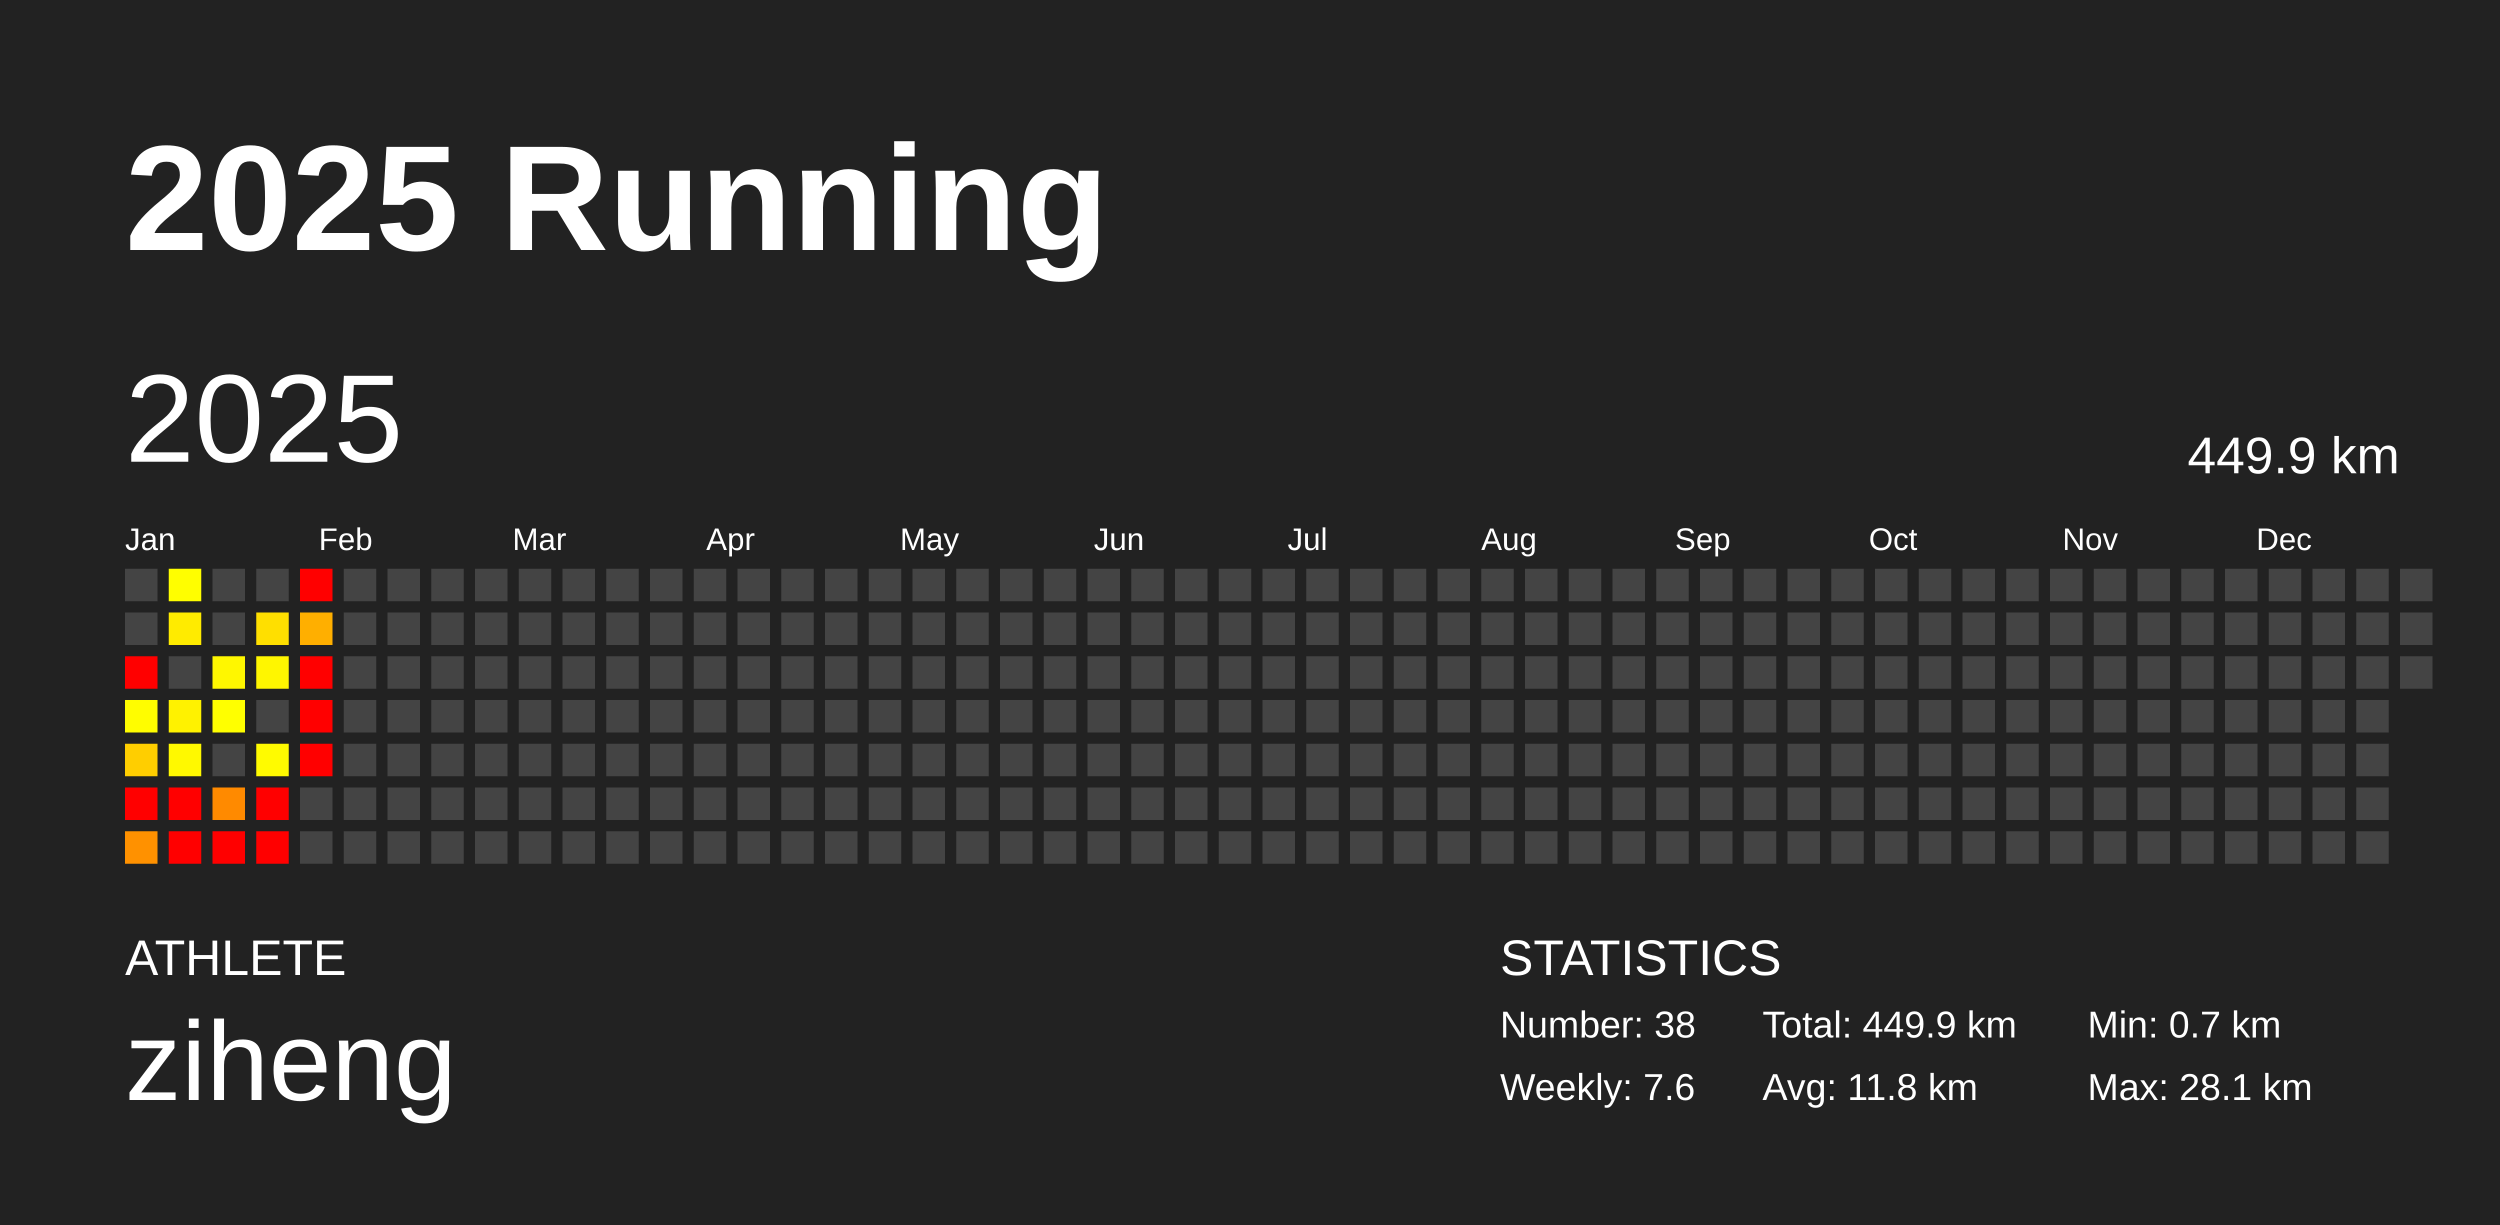
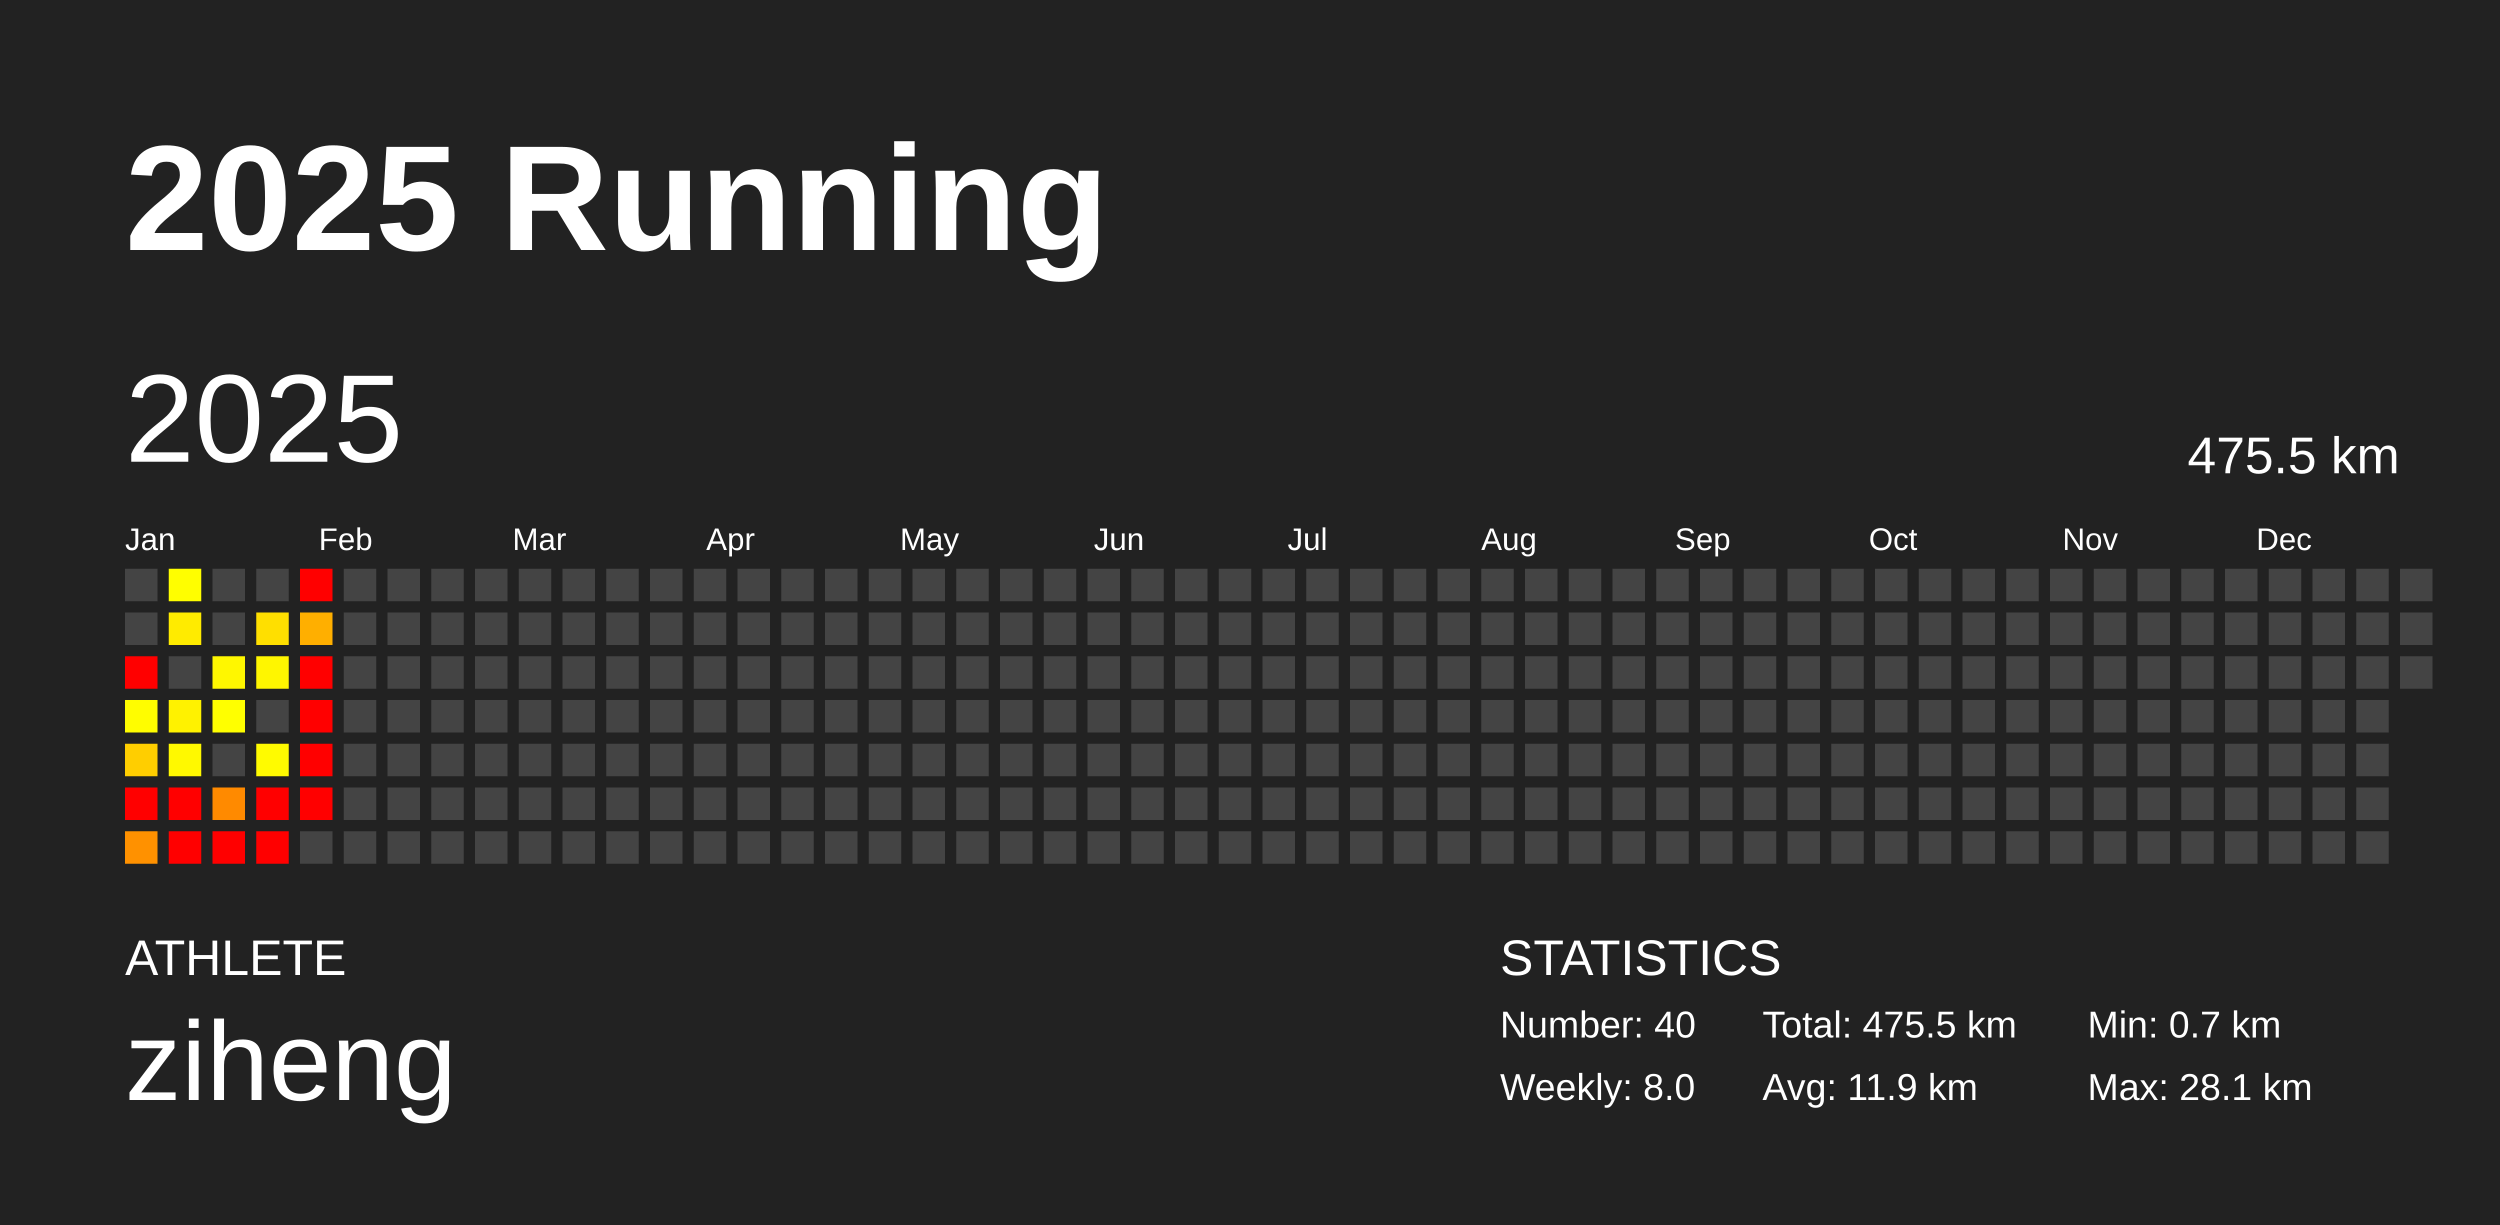
<svg xmlns="http://www.w3.org/2000/svg" baseProfile="full" height="98mm" version="1.1" viewBox="0,0,200,98" width="200mm">
  <defs />
  <rect fill="#222222" height="98" width="200" x="0" y="0" />
  <text fill="#FFFFFF" style="font-size:12px; font-family:Arial; font-weight:bold;" x="10" y="20">2025 Running</text>
  <text fill="#FFFFFF" style="font-size:4px; font-family:Arial" x="10" y="78">ATHLETE</text>
  <text fill="#FFFFFF" style="font-size:9px; font-family:Arial" x="10" y="88">ziheng</text>
  <text fill="#FFFFFF" style="font-size:4px; font-family:Arial" x="120" y="78">STATISTICS</text>
-   <text fill="#FFFFFF" style="font-size:3px; font-family:Arial" x="120" y="83">Number: 38</text>
-   <text fill="#FFFFFF" style="font-size:3px; font-family:Arial" x="120" y="88">Weekly: 7.6</text>
-   <text fill="#FFFFFF" style="font-size:3px; font-family:Arial" x="141" y="83">Total: 449.9 km</text>
-   <text fill="#FFFFFF" style="font-size:3px; font-family:Arial" x="141" y="88">Avg: 11.8 km</text>
+   <text fill="#FFFFFF" style="font-size:3px; font-family:Arial" x="120" y="83">Number: 40</text>
+   <text fill="#FFFFFF" style="font-size:3px; font-family:Arial" x="120" y="88">Weekly: 8.0</text>
+   <text fill="#FFFFFF" style="font-size:3px; font-family:Arial" x="141" y="83">Total: 475.5 km</text>
+   <text fill="#FFFFFF" style="font-size:3px; font-family:Arial" x="141" y="88">Avg: 11.9 km</text>
  <text fill="#FFFFFF" style="font-size:3px; font-family:Arial" x="167" y="83">Min: 0.7 km</text>
  <text fill="#FFFFFF" style="font-size:3px; font-family:Arial" x="167" y="88">Max: 28.1 km</text>
  <text dominant-baseline="hanging" fill="#FFFFFF" style="font-size:10.0px; font-family:Arial;" x="10" y="30">2025</text>
-   <text dominant-baseline="hanging" fill="#FFFFFF" style="font-size:4.125px; font-family:Arial;" x="175" y="35">449.9 km</text>
+   <text dominant-baseline="hanging" fill="#FFFFFF" style="font-size:4.125px; font-family:Arial;" x="175" y="35">475.5 km</text>
  <text fill="#FFFFFF" style="font-size:2.5px; font-family:Arial" x="10.0" y="44">Jan</text>
  <text fill="#FFFFFF" style="font-size:2.5px; font-family:Arial" x="25.5" y="44">Feb</text>
  <text fill="#FFFFFF" style="font-size:2.5px; font-family:Arial" x="41.0" y="44">Mar</text>
  <text fill="#FFFFFF" style="font-size:2.5px; font-family:Arial" x="56.5" y="44">Apr</text>
  <text fill="#FFFFFF" style="font-size:2.5px; font-family:Arial" x="72.0" y="44">May</text>
  <text fill="#FFFFFF" style="font-size:2.5px; font-family:Arial" x="87.5" y="44">Jun</text>
  <text fill="#FFFFFF" style="font-size:2.5px; font-family:Arial" x="103.0" y="44">Jul</text>
  <text fill="#FFFFFF" style="font-size:2.5px; font-family:Arial" x="118.5" y="44">Aug</text>
  <text fill="#FFFFFF" style="font-size:2.5px; font-family:Arial" x="134.0" y="44">Sep</text>
  <text fill="#FFFFFF" style="font-size:2.5px; font-family:Arial" x="149.5" y="44">Oct</text>
  <text fill="#FFFFFF" style="font-size:2.5px; font-family:Arial" x="165.0" y="44">Nov</text>
  <text fill="#FFFFFF" style="font-size:2.5px; font-family:Arial" x="180.5" y="44">Dec</text>
  <rect fill="#444444" height="2.6" width="2.6" x="10.0" y="45.5" />
  <rect fill="#444444" height="2.6" width="2.6" x="10.0" y="49.0" />
  <rect fill="red" height="2.6" width="2.6" x="10.0" y="52.5" />
  <rect fill="#fffd00" height="2.6" width="2.6" x="10.0" y="56.0" />
  <rect fill="#ffce00" height="2.6" width="2.6" x="10.0" y="59.5" />
  <rect fill="red" height="2.6" width="2.6" x="10.0" y="63.0" />
  <rect fill="#ff9100" height="2.6" width="2.6" x="10.0" y="66.5" />
  <rect fill="#fffe00" height="2.6" width="2.6" x="13.5" y="45.5" />
  <rect fill="#ffeb00" height="2.6" width="2.6" x="13.5" y="49.0" />
  <rect fill="#444444" height="2.6" width="2.6" x="13.5" y="52.5" />
  <rect fill="#fff200" height="2.6" width="2.6" x="13.5" y="56.0" />
  <rect fill="#fff900" height="2.6" width="2.6" x="13.5" y="59.5" />
  <rect fill="red" height="2.6" width="2.6" x="13.5" y="63.0" />
  <rect fill="red" height="2.6" width="2.6" x="13.5" y="66.5" />
  <rect fill="#444444" height="2.6" width="2.6" x="17.0" y="45.5" />
  <rect fill="#444444" height="2.6" width="2.6" x="17.0" y="49.0" />
  <rect fill="#fff700" height="2.6" width="2.6" x="17.0" y="52.5" />
  <rect fill="#ffff00" height="2.6" width="2.6" x="17.0" y="56.0" />
  <rect fill="#444444" height="2.6" width="2.6" x="17.0" y="59.5" />
  <rect fill="#ff8a00" height="2.6" width="2.6" x="17.0" y="63.0" />
  <rect fill="red" height="2.6" width="2.6" x="17.0" y="66.5" />
  <rect fill="#444444" height="2.6" width="2.6" x="20.5" y="45.5" />
  <rect fill="#ffdf00" height="2.6" width="2.6" x="20.5" y="49.0" />
  <rect fill="#fff600" height="2.6" width="2.6" x="20.5" y="52.5" />
  <rect fill="#444444" height="2.6" width="2.6" x="20.5" y="56.0" />
  <rect fill="#fffb00" height="2.6" width="2.6" x="20.5" y="59.5" />
  <rect fill="red" height="2.6" width="2.6" x="20.5" y="63.0" />
  <rect fill="red" height="2.6" width="2.6" x="20.5" y="66.5" />
  <rect fill="red" height="2.6" width="2.6" x="24.0" y="45.5" />
  <rect fill="#ffaf00" height="2.6" width="2.6" x="24.0" y="49.0" />
  <rect fill="red" height="2.6" width="2.6" x="24.0" y="52.5" />
  <rect fill="red" height="2.6" width="2.6" x="24.0" y="56.0" />
  <rect fill="red" height="2.6" width="2.6" x="24.0" y="59.5" />
-   <rect fill="#444444" height="2.6" width="2.6" x="24.0" y="63.0" />
+   <rect fill="red" height="2.6" width="2.6" x="24.0" y="63.0" />
  <rect fill="#444444" height="2.6" width="2.6" x="24.0" y="66.5" />
  <rect fill="#444444" height="2.6" width="2.6" x="27.5" y="45.5" />
  <rect fill="#444444" height="2.6" width="2.6" x="27.5" y="49.0" />
  <rect fill="#444444" height="2.6" width="2.6" x="27.5" y="52.5" />
  <rect fill="#444444" height="2.6" width="2.6" x="27.5" y="56.0" />
  <rect fill="#444444" height="2.6" width="2.6" x="27.5" y="59.5" />
  <rect fill="#444444" height="2.6" width="2.6" x="27.5" y="63.0" />
  <rect fill="#444444" height="2.6" width="2.6" x="27.5" y="66.5" />
  <rect fill="#444444" height="2.6" width="2.6" x="31.0" y="45.5" />
  <rect fill="#444444" height="2.6" width="2.6" x="31.0" y="49.0" />
  <rect fill="#444444" height="2.6" width="2.6" x="31.0" y="52.5" />
  <rect fill="#444444" height="2.6" width="2.6" x="31.0" y="56.0" />
  <rect fill="#444444" height="2.6" width="2.6" x="31.0" y="59.5" />
  <rect fill="#444444" height="2.6" width="2.6" x="31.0" y="63.0" />
  <rect fill="#444444" height="2.6" width="2.6" x="31.0" y="66.5" />
  <rect fill="#444444" height="2.6" width="2.6" x="34.5" y="45.5" />
  <rect fill="#444444" height="2.6" width="2.6" x="34.5" y="49.0" />
  <rect fill="#444444" height="2.6" width="2.6" x="34.5" y="52.5" />
  <rect fill="#444444" height="2.6" width="2.6" x="34.5" y="56.0" />
  <rect fill="#444444" height="2.6" width="2.6" x="34.5" y="59.5" />
  <rect fill="#444444" height="2.6" width="2.6" x="34.5" y="63.0" />
  <rect fill="#444444" height="2.6" width="2.6" x="34.5" y="66.5" />
  <rect fill="#444444" height="2.6" width="2.6" x="38.0" y="45.5" />
  <rect fill="#444444" height="2.6" width="2.6" x="38.0" y="49.0" />
  <rect fill="#444444" height="2.6" width="2.6" x="38.0" y="52.5" />
  <rect fill="#444444" height="2.6" width="2.6" x="38.0" y="56.0" />
  <rect fill="#444444" height="2.6" width="2.6" x="38.0" y="59.5" />
  <rect fill="#444444" height="2.6" width="2.6" x="38.0" y="63.0" />
  <rect fill="#444444" height="2.6" width="2.6" x="38.0" y="66.5" />
  <rect fill="#444444" height="2.6" width="2.6" x="41.5" y="45.5" />
  <rect fill="#444444" height="2.6" width="2.6" x="41.5" y="49.0" />
  <rect fill="#444444" height="2.6" width="2.6" x="41.5" y="52.5" />
  <rect fill="#444444" height="2.6" width="2.6" x="41.5" y="56.0" />
  <rect fill="#444444" height="2.6" width="2.6" x="41.5" y="59.5" />
  <rect fill="#444444" height="2.6" width="2.6" x="41.5" y="63.0" />
  <rect fill="#444444" height="2.6" width="2.6" x="41.5" y="66.5" />
  <rect fill="#444444" height="2.6" width="2.6" x="45.0" y="45.5" />
  <rect fill="#444444" height="2.6" width="2.6" x="45.0" y="49.0" />
  <rect fill="#444444" height="2.6" width="2.6" x="45.0" y="52.5" />
  <rect fill="#444444" height="2.6" width="2.6" x="45.0" y="56.0" />
  <rect fill="#444444" height="2.6" width="2.6" x="45.0" y="59.5" />
  <rect fill="#444444" height="2.6" width="2.6" x="45.0" y="63.0" />
  <rect fill="#444444" height="2.6" width="2.6" x="45.0" y="66.5" />
  <rect fill="#444444" height="2.6" width="2.6" x="48.5" y="45.5" />
  <rect fill="#444444" height="2.6" width="2.6" x="48.5" y="49.0" />
  <rect fill="#444444" height="2.6" width="2.6" x="48.5" y="52.5" />
  <rect fill="#444444" height="2.6" width="2.6" x="48.5" y="56.0" />
  <rect fill="#444444" height="2.6" width="2.6" x="48.5" y="59.5" />
  <rect fill="#444444" height="2.6" width="2.6" x="48.5" y="63.0" />
  <rect fill="#444444" height="2.6" width="2.6" x="48.5" y="66.5" />
  <rect fill="#444444" height="2.6" width="2.6" x="52.0" y="45.5" />
  <rect fill="#444444" height="2.6" width="2.6" x="52.0" y="49.0" />
  <rect fill="#444444" height="2.6" width="2.6" x="52.0" y="52.5" />
  <rect fill="#444444" height="2.6" width="2.6" x="52.0" y="56.0" />
  <rect fill="#444444" height="2.6" width="2.6" x="52.0" y="59.5" />
  <rect fill="#444444" height="2.6" width="2.6" x="52.0" y="63.0" />
  <rect fill="#444444" height="2.6" width="2.6" x="52.0" y="66.5" />
  <rect fill="#444444" height="2.6" width="2.6" x="55.5" y="45.5" />
  <rect fill="#444444" height="2.6" width="2.6" x="55.5" y="49.0" />
  <rect fill="#444444" height="2.6" width="2.6" x="55.5" y="52.5" />
  <rect fill="#444444" height="2.6" width="2.6" x="55.5" y="56.0" />
  <rect fill="#444444" height="2.6" width="2.6" x="55.5" y="59.5" />
  <rect fill="#444444" height="2.6" width="2.6" x="55.5" y="63.0" />
  <rect fill="#444444" height="2.6" width="2.6" x="55.5" y="66.5" />
  <rect fill="#444444" height="2.6" width="2.6" x="59.0" y="45.5" />
  <rect fill="#444444" height="2.6" width="2.6" x="59.0" y="49.0" />
  <rect fill="#444444" height="2.6" width="2.6" x="59.0" y="52.5" />
  <rect fill="#444444" height="2.6" width="2.6" x="59.0" y="56.0" />
  <rect fill="#444444" height="2.6" width="2.6" x="59.0" y="59.5" />
  <rect fill="#444444" height="2.6" width="2.6" x="59.0" y="63.0" />
  <rect fill="#444444" height="2.6" width="2.6" x="59.0" y="66.5" />
  <rect fill="#444444" height="2.6" width="2.6" x="62.5" y="45.5" />
  <rect fill="#444444" height="2.6" width="2.6" x="62.5" y="49.0" />
  <rect fill="#444444" height="2.6" width="2.6" x="62.5" y="52.5" />
  <rect fill="#444444" height="2.6" width="2.6" x="62.5" y="56.0" />
  <rect fill="#444444" height="2.6" width="2.6" x="62.5" y="59.5" />
  <rect fill="#444444" height="2.6" width="2.6" x="62.5" y="63.0" />
  <rect fill="#444444" height="2.6" width="2.6" x="62.5" y="66.5" />
  <rect fill="#444444" height="2.6" width="2.6" x="66.0" y="45.5" />
  <rect fill="#444444" height="2.6" width="2.6" x="66.0" y="49.0" />
  <rect fill="#444444" height="2.6" width="2.6" x="66.0" y="52.5" />
  <rect fill="#444444" height="2.6" width="2.6" x="66.0" y="56.0" />
  <rect fill="#444444" height="2.6" width="2.6" x="66.0" y="59.5" />
  <rect fill="#444444" height="2.6" width="2.6" x="66.0" y="63.0" />
  <rect fill="#444444" height="2.6" width="2.6" x="66.0" y="66.5" />
  <rect fill="#444444" height="2.6" width="2.6" x="69.5" y="45.5" />
  <rect fill="#444444" height="2.6" width="2.6" x="69.5" y="49.0" />
  <rect fill="#444444" height="2.6" width="2.6" x="69.5" y="52.5" />
  <rect fill="#444444" height="2.6" width="2.6" x="69.5" y="56.0" />
  <rect fill="#444444" height="2.6" width="2.6" x="69.5" y="59.5" />
  <rect fill="#444444" height="2.6" width="2.6" x="69.5" y="63.0" />
  <rect fill="#444444" height="2.6" width="2.6" x="69.5" y="66.5" />
  <rect fill="#444444" height="2.6" width="2.6" x="73.0" y="45.5" />
  <rect fill="#444444" height="2.6" width="2.6" x="73.0" y="49.0" />
  <rect fill="#444444" height="2.6" width="2.6" x="73.0" y="52.5" />
  <rect fill="#444444" height="2.6" width="2.6" x="73.0" y="56.0" />
  <rect fill="#444444" height="2.6" width="2.6" x="73.0" y="59.5" />
  <rect fill="#444444" height="2.6" width="2.6" x="73.0" y="63.0" />
  <rect fill="#444444" height="2.6" width="2.6" x="73.0" y="66.5" />
  <rect fill="#444444" height="2.6" width="2.6" x="76.5" y="45.5" />
  <rect fill="#444444" height="2.6" width="2.6" x="76.5" y="49.0" />
  <rect fill="#444444" height="2.6" width="2.6" x="76.5" y="52.5" />
  <rect fill="#444444" height="2.6" width="2.6" x="76.5" y="56.0" />
  <rect fill="#444444" height="2.6" width="2.6" x="76.5" y="59.5" />
  <rect fill="#444444" height="2.6" width="2.6" x="76.5" y="63.0" />
  <rect fill="#444444" height="2.6" width="2.6" x="76.5" y="66.5" />
  <rect fill="#444444" height="2.6" width="2.6" x="80.0" y="45.5" />
  <rect fill="#444444" height="2.6" width="2.6" x="80.0" y="49.0" />
  <rect fill="#444444" height="2.6" width="2.6" x="80.0" y="52.5" />
  <rect fill="#444444" height="2.6" width="2.6" x="80.0" y="56.0" />
  <rect fill="#444444" height="2.6" width="2.6" x="80.0" y="59.5" />
  <rect fill="#444444" height="2.6" width="2.6" x="80.0" y="63.0" />
  <rect fill="#444444" height="2.6" width="2.6" x="80.0" y="66.5" />
  <rect fill="#444444" height="2.6" width="2.6" x="83.5" y="45.5" />
  <rect fill="#444444" height="2.6" width="2.6" x="83.5" y="49.0" />
  <rect fill="#444444" height="2.6" width="2.6" x="83.5" y="52.5" />
  <rect fill="#444444" height="2.6" width="2.6" x="83.5" y="56.0" />
  <rect fill="#444444" height="2.6" width="2.6" x="83.5" y="59.5" />
  <rect fill="#444444" height="2.6" width="2.6" x="83.5" y="63.0" />
  <rect fill="#444444" height="2.6" width="2.6" x="83.5" y="66.5" />
  <rect fill="#444444" height="2.6" width="2.6" x="87.0" y="45.5" />
  <rect fill="#444444" height="2.6" width="2.6" x="87.0" y="49.0" />
  <rect fill="#444444" height="2.6" width="2.6" x="87.0" y="52.5" />
  <rect fill="#444444" height="2.6" width="2.6" x="87.0" y="56.0" />
  <rect fill="#444444" height="2.6" width="2.6" x="87.0" y="59.5" />
  <rect fill="#444444" height="2.6" width="2.6" x="87.0" y="63.0" />
  <rect fill="#444444" height="2.6" width="2.6" x="87.0" y="66.5" />
  <rect fill="#444444" height="2.6" width="2.6" x="90.5" y="45.5" />
  <rect fill="#444444" height="2.6" width="2.6" x="90.5" y="49.0" />
  <rect fill="#444444" height="2.6" width="2.6" x="90.5" y="52.5" />
  <rect fill="#444444" height="2.6" width="2.6" x="90.5" y="56.0" />
  <rect fill="#444444" height="2.6" width="2.6" x="90.5" y="59.5" />
  <rect fill="#444444" height="2.6" width="2.6" x="90.5" y="63.0" />
  <rect fill="#444444" height="2.6" width="2.6" x="90.5" y="66.5" />
  <rect fill="#444444" height="2.6" width="2.6" x="94.0" y="45.5" />
  <rect fill="#444444" height="2.6" width="2.6" x="94.0" y="49.0" />
  <rect fill="#444444" height="2.6" width="2.6" x="94.0" y="52.5" />
  <rect fill="#444444" height="2.6" width="2.6" x="94.0" y="56.0" />
  <rect fill="#444444" height="2.6" width="2.6" x="94.0" y="59.5" />
  <rect fill="#444444" height="2.6" width="2.6" x="94.0" y="63.0" />
  <rect fill="#444444" height="2.6" width="2.6" x="94.0" y="66.5" />
  <rect fill="#444444" height="2.6" width="2.6" x="97.5" y="45.5" />
  <rect fill="#444444" height="2.6" width="2.6" x="97.5" y="49.0" />
  <rect fill="#444444" height="2.6" width="2.6" x="97.5" y="52.5" />
  <rect fill="#444444" height="2.6" width="2.6" x="97.5" y="56.0" />
  <rect fill="#444444" height="2.6" width="2.6" x="97.5" y="59.5" />
  <rect fill="#444444" height="2.6" width="2.6" x="97.5" y="63.0" />
  <rect fill="#444444" height="2.6" width="2.6" x="97.5" y="66.5" />
  <rect fill="#444444" height="2.6" width="2.6" x="101.0" y="45.5" />
  <rect fill="#444444" height="2.6" width="2.6" x="101.0" y="49.0" />
  <rect fill="#444444" height="2.6" width="2.6" x="101.0" y="52.5" />
  <rect fill="#444444" height="2.6" width="2.6" x="101.0" y="56.0" />
  <rect fill="#444444" height="2.6" width="2.6" x="101.0" y="59.5" />
  <rect fill="#444444" height="2.6" width="2.6" x="101.0" y="63.0" />
  <rect fill="#444444" height="2.6" width="2.6" x="101.0" y="66.5" />
  <rect fill="#444444" height="2.6" width="2.6" x="104.5" y="45.5" />
  <rect fill="#444444" height="2.6" width="2.6" x="104.5" y="49.0" />
  <rect fill="#444444" height="2.6" width="2.6" x="104.5" y="52.5" />
  <rect fill="#444444" height="2.6" width="2.6" x="104.5" y="56.0" />
  <rect fill="#444444" height="2.6" width="2.6" x="104.5" y="59.5" />
  <rect fill="#444444" height="2.6" width="2.6" x="104.5" y="63.0" />
  <rect fill="#444444" height="2.6" width="2.6" x="104.5" y="66.5" />
  <rect fill="#444444" height="2.6" width="2.6" x="108.0" y="45.5" />
  <rect fill="#444444" height="2.6" width="2.6" x="108.0" y="49.0" />
  <rect fill="#444444" height="2.6" width="2.6" x="108.0" y="52.5" />
  <rect fill="#444444" height="2.6" width="2.6" x="108.0" y="56.0" />
  <rect fill="#444444" height="2.6" width="2.6" x="108.0" y="59.5" />
  <rect fill="#444444" height="2.6" width="2.6" x="108.0" y="63.0" />
  <rect fill="#444444" height="2.6" width="2.6" x="108.0" y="66.5" />
  <rect fill="#444444" height="2.6" width="2.6" x="111.5" y="45.5" />
  <rect fill="#444444" height="2.6" width="2.6" x="111.5" y="49.0" />
  <rect fill="#444444" height="2.6" width="2.6" x="111.5" y="52.5" />
  <rect fill="#444444" height="2.6" width="2.6" x="111.5" y="56.0" />
  <rect fill="#444444" height="2.6" width="2.6" x="111.5" y="59.5" />
  <rect fill="#444444" height="2.6" width="2.6" x="111.5" y="63.0" />
  <rect fill="#444444" height="2.6" width="2.6" x="111.5" y="66.5" />
  <rect fill="#444444" height="2.6" width="2.6" x="115.0" y="45.5" />
  <rect fill="#444444" height="2.6" width="2.6" x="115.0" y="49.0" />
  <rect fill="#444444" height="2.6" width="2.6" x="115.0" y="52.5" />
  <rect fill="#444444" height="2.6" width="2.6" x="115.0" y="56.0" />
  <rect fill="#444444" height="2.6" width="2.6" x="115.0" y="59.5" />
  <rect fill="#444444" height="2.6" width="2.6" x="115.0" y="63.0" />
  <rect fill="#444444" height="2.6" width="2.6" x="115.0" y="66.5" />
  <rect fill="#444444" height="2.6" width="2.6" x="118.5" y="45.5" />
  <rect fill="#444444" height="2.6" width="2.6" x="118.5" y="49.0" />
  <rect fill="#444444" height="2.6" width="2.6" x="118.5" y="52.5" />
  <rect fill="#444444" height="2.6" width="2.6" x="118.5" y="56.0" />
  <rect fill="#444444" height="2.6" width="2.6" x="118.5" y="59.5" />
  <rect fill="#444444" height="2.6" width="2.6" x="118.5" y="63.0" />
  <rect fill="#444444" height="2.6" width="2.6" x="118.5" y="66.5" />
  <rect fill="#444444" height="2.6" width="2.6" x="122.0" y="45.5" />
  <rect fill="#444444" height="2.6" width="2.6" x="122.0" y="49.0" />
  <rect fill="#444444" height="2.6" width="2.6" x="122.0" y="52.5" />
  <rect fill="#444444" height="2.6" width="2.6" x="122.0" y="56.0" />
  <rect fill="#444444" height="2.6" width="2.6" x="122.0" y="59.5" />
  <rect fill="#444444" height="2.6" width="2.6" x="122.0" y="63.0" />
  <rect fill="#444444" height="2.6" width="2.6" x="122.0" y="66.5" />
  <rect fill="#444444" height="2.6" width="2.6" x="125.5" y="45.5" />
  <rect fill="#444444" height="2.6" width="2.6" x="125.5" y="49.0" />
  <rect fill="#444444" height="2.6" width="2.6" x="125.5" y="52.5" />
  <rect fill="#444444" height="2.6" width="2.6" x="125.5" y="56.0" />
  <rect fill="#444444" height="2.6" width="2.6" x="125.5" y="59.5" />
  <rect fill="#444444" height="2.6" width="2.6" x="125.5" y="63.0" />
  <rect fill="#444444" height="2.6" width="2.6" x="125.5" y="66.5" />
  <rect fill="#444444" height="2.6" width="2.6" x="129.0" y="45.5" />
  <rect fill="#444444" height="2.6" width="2.6" x="129.0" y="49.0" />
  <rect fill="#444444" height="2.6" width="2.6" x="129.0" y="52.5" />
  <rect fill="#444444" height="2.6" width="2.6" x="129.0" y="56.0" />
  <rect fill="#444444" height="2.6" width="2.6" x="129.0" y="59.5" />
  <rect fill="#444444" height="2.6" width="2.6" x="129.0" y="63.0" />
  <rect fill="#444444" height="2.6" width="2.6" x="129.0" y="66.5" />
  <rect fill="#444444" height="2.6" width="2.6" x="132.5" y="45.5" />
  <rect fill="#444444" height="2.6" width="2.6" x="132.5" y="49.0" />
  <rect fill="#444444" height="2.6" width="2.6" x="132.5" y="52.5" />
  <rect fill="#444444" height="2.6" width="2.6" x="132.5" y="56.0" />
  <rect fill="#444444" height="2.6" width="2.6" x="132.5" y="59.5" />
  <rect fill="#444444" height="2.6" width="2.6" x="132.5" y="63.0" />
  <rect fill="#444444" height="2.6" width="2.6" x="132.5" y="66.5" />
  <rect fill="#444444" height="2.6" width="2.6" x="136.0" y="45.5" />
  <rect fill="#444444" height="2.6" width="2.6" x="136.0" y="49.0" />
  <rect fill="#444444" height="2.6" width="2.6" x="136.0" y="52.5" />
  <rect fill="#444444" height="2.6" width="2.6" x="136.0" y="56.0" />
  <rect fill="#444444" height="2.6" width="2.6" x="136.0" y="59.5" />
  <rect fill="#444444" height="2.6" width="2.6" x="136.0" y="63.0" />
  <rect fill="#444444" height="2.6" width="2.6" x="136.0" y="66.5" />
  <rect fill="#444444" height="2.6" width="2.6" x="139.5" y="45.5" />
  <rect fill="#444444" height="2.6" width="2.6" x="139.5" y="49.0" />
  <rect fill="#444444" height="2.6" width="2.6" x="139.5" y="52.5" />
  <rect fill="#444444" height="2.6" width="2.6" x="139.5" y="56.0" />
  <rect fill="#444444" height="2.6" width="2.6" x="139.5" y="59.5" />
  <rect fill="#444444" height="2.6" width="2.6" x="139.5" y="63.0" />
  <rect fill="#444444" height="2.6" width="2.6" x="139.5" y="66.5" />
  <rect fill="#444444" height="2.6" width="2.6" x="143.0" y="45.5" />
  <rect fill="#444444" height="2.6" width="2.6" x="143.0" y="49.0" />
  <rect fill="#444444" height="2.6" width="2.6" x="143.0" y="52.5" />
  <rect fill="#444444" height="2.6" width="2.6" x="143.0" y="56.0" />
  <rect fill="#444444" height="2.6" width="2.6" x="143.0" y="59.5" />
  <rect fill="#444444" height="2.6" width="2.6" x="143.0" y="63.0" />
  <rect fill="#444444" height="2.6" width="2.6" x="143.0" y="66.5" />
  <rect fill="#444444" height="2.6" width="2.6" x="146.5" y="45.5" />
  <rect fill="#444444" height="2.6" width="2.6" x="146.5" y="49.0" />
  <rect fill="#444444" height="2.6" width="2.6" x="146.5" y="52.5" />
  <rect fill="#444444" height="2.6" width="2.6" x="146.5" y="56.0" />
  <rect fill="#444444" height="2.6" width="2.6" x="146.5" y="59.5" />
  <rect fill="#444444" height="2.6" width="2.6" x="146.5" y="63.0" />
  <rect fill="#444444" height="2.6" width="2.6" x="146.5" y="66.5" />
  <rect fill="#444444" height="2.6" width="2.6" x="150.0" y="45.5" />
  <rect fill="#444444" height="2.6" width="2.6" x="150.0" y="49.0" />
  <rect fill="#444444" height="2.6" width="2.6" x="150.0" y="52.5" />
  <rect fill="#444444" height="2.6" width="2.6" x="150.0" y="56.0" />
  <rect fill="#444444" height="2.6" width="2.6" x="150.0" y="59.5" />
  <rect fill="#444444" height="2.6" width="2.6" x="150.0" y="63.0" />
  <rect fill="#444444" height="2.6" width="2.6" x="150.0" y="66.5" />
  <rect fill="#444444" height="2.6" width="2.6" x="153.5" y="45.5" />
  <rect fill="#444444" height="2.6" width="2.6" x="153.5" y="49.0" />
  <rect fill="#444444" height="2.6" width="2.6" x="153.5" y="52.5" />
  <rect fill="#444444" height="2.6" width="2.6" x="153.5" y="56.0" />
  <rect fill="#444444" height="2.6" width="2.6" x="153.5" y="59.5" />
  <rect fill="#444444" height="2.6" width="2.6" x="153.5" y="63.0" />
  <rect fill="#444444" height="2.6" width="2.6" x="153.5" y="66.5" />
  <rect fill="#444444" height="2.6" width="2.6" x="157.0" y="45.5" />
  <rect fill="#444444" height="2.6" width="2.6" x="157.0" y="49.0" />
  <rect fill="#444444" height="2.6" width="2.6" x="157.0" y="52.5" />
  <rect fill="#444444" height="2.6" width="2.6" x="157.0" y="56.0" />
  <rect fill="#444444" height="2.6" width="2.6" x="157.0" y="59.5" />
  <rect fill="#444444" height="2.6" width="2.6" x="157.0" y="63.0" />
  <rect fill="#444444" height="2.6" width="2.6" x="157.0" y="66.5" />
  <rect fill="#444444" height="2.6" width="2.6" x="160.5" y="45.5" />
  <rect fill="#444444" height="2.6" width="2.6" x="160.5" y="49.0" />
  <rect fill="#444444" height="2.6" width="2.6" x="160.5" y="52.5" />
  <rect fill="#444444" height="2.6" width="2.6" x="160.5" y="56.0" />
  <rect fill="#444444" height="2.6" width="2.6" x="160.5" y="59.5" />
  <rect fill="#444444" height="2.6" width="2.6" x="160.5" y="63.0" />
  <rect fill="#444444" height="2.6" width="2.6" x="160.5" y="66.5" />
  <rect fill="#444444" height="2.6" width="2.6" x="164.0" y="45.5" />
  <rect fill="#444444" height="2.6" width="2.6" x="164.0" y="49.0" />
  <rect fill="#444444" height="2.6" width="2.6" x="164.0" y="52.5" />
  <rect fill="#444444" height="2.6" width="2.6" x="164.0" y="56.0" />
  <rect fill="#444444" height="2.6" width="2.6" x="164.0" y="59.5" />
  <rect fill="#444444" height="2.6" width="2.6" x="164.0" y="63.0" />
  <rect fill="#444444" height="2.6" width="2.6" x="164.0" y="66.5" />
  <rect fill="#444444" height="2.6" width="2.6" x="167.5" y="45.5" />
  <rect fill="#444444" height="2.6" width="2.6" x="167.5" y="49.0" />
  <rect fill="#444444" height="2.6" width="2.6" x="167.5" y="52.5" />
  <rect fill="#444444" height="2.6" width="2.6" x="167.5" y="56.0" />
  <rect fill="#444444" height="2.6" width="2.6" x="167.5" y="59.5" />
  <rect fill="#444444" height="2.6" width="2.6" x="167.5" y="63.0" />
  <rect fill="#444444" height="2.6" width="2.6" x="167.5" y="66.5" />
  <rect fill="#444444" height="2.6" width="2.6" x="171.0" y="45.5" />
  <rect fill="#444444" height="2.6" width="2.6" x="171.0" y="49.0" />
  <rect fill="#444444" height="2.6" width="2.6" x="171.0" y="52.5" />
  <rect fill="#444444" height="2.6" width="2.6" x="171.0" y="56.0" />
  <rect fill="#444444" height="2.6" width="2.6" x="171.0" y="59.5" />
  <rect fill="#444444" height="2.6" width="2.6" x="171.0" y="63.0" />
  <rect fill="#444444" height="2.6" width="2.6" x="171.0" y="66.5" />
  <rect fill="#444444" height="2.6" width="2.6" x="174.5" y="45.5" />
  <rect fill="#444444" height="2.6" width="2.6" x="174.5" y="49.0" />
  <rect fill="#444444" height="2.6" width="2.6" x="174.5" y="52.5" />
  <rect fill="#444444" height="2.6" width="2.6" x="174.5" y="56.0" />
  <rect fill="#444444" height="2.6" width="2.6" x="174.5" y="59.5" />
  <rect fill="#444444" height="2.6" width="2.6" x="174.5" y="63.0" />
  <rect fill="#444444" height="2.6" width="2.6" x="174.5" y="66.5" />
  <rect fill="#444444" height="2.6" width="2.6" x="178.0" y="45.5" />
  <rect fill="#444444" height="2.6" width="2.6" x="178.0" y="49.0" />
  <rect fill="#444444" height="2.6" width="2.6" x="178.0" y="52.5" />
  <rect fill="#444444" height="2.6" width="2.6" x="178.0" y="56.0" />
  <rect fill="#444444" height="2.6" width="2.6" x="178.0" y="59.5" />
  <rect fill="#444444" height="2.6" width="2.6" x="178.0" y="63.0" />
  <rect fill="#444444" height="2.6" width="2.6" x="178.0" y="66.5" />
  <rect fill="#444444" height="2.6" width="2.6" x="181.5" y="45.5" />
  <rect fill="#444444" height="2.6" width="2.6" x="181.5" y="49.0" />
  <rect fill="#444444" height="2.6" width="2.6" x="181.5" y="52.5" />
  <rect fill="#444444" height="2.6" width="2.6" x="181.5" y="56.0" />
  <rect fill="#444444" height="2.6" width="2.6" x="181.5" y="59.5" />
  <rect fill="#444444" height="2.6" width="2.6" x="181.5" y="63.0" />
  <rect fill="#444444" height="2.6" width="2.6" x="181.5" y="66.5" />
  <rect fill="#444444" height="2.6" width="2.6" x="185.0" y="45.5" />
  <rect fill="#444444" height="2.6" width="2.6" x="185.0" y="49.0" />
  <rect fill="#444444" height="2.6" width="2.6" x="185.0" y="52.5" />
  <rect fill="#444444" height="2.6" width="2.6" x="185.0" y="56.0" />
  <rect fill="#444444" height="2.6" width="2.6" x="185.0" y="59.5" />
  <rect fill="#444444" height="2.6" width="2.6" x="185.0" y="63.0" />
  <rect fill="#444444" height="2.6" width="2.6" x="185.0" y="66.5" />
  <rect fill="#444444" height="2.6" width="2.6" x="188.5" y="45.5" />
  <rect fill="#444444" height="2.6" width="2.6" x="188.5" y="49.0" />
  <rect fill="#444444" height="2.6" width="2.6" x="188.5" y="52.5" />
  <rect fill="#444444" height="2.6" width="2.6" x="188.5" y="56.0" />
  <rect fill="#444444" height="2.6" width="2.6" x="188.5" y="59.5" />
  <rect fill="#444444" height="2.6" width="2.6" x="188.5" y="63.0" />
  <rect fill="#444444" height="2.6" width="2.6" x="188.5" y="66.5" />
  <rect fill="#444444" height="2.6" width="2.6" x="192.0" y="45.5" />
  <rect fill="#444444" height="2.6" width="2.6" x="192.0" y="49.0" />
  <rect fill="#444444" height="2.6" width="2.6" x="192.0" y="52.5" />
</svg>
